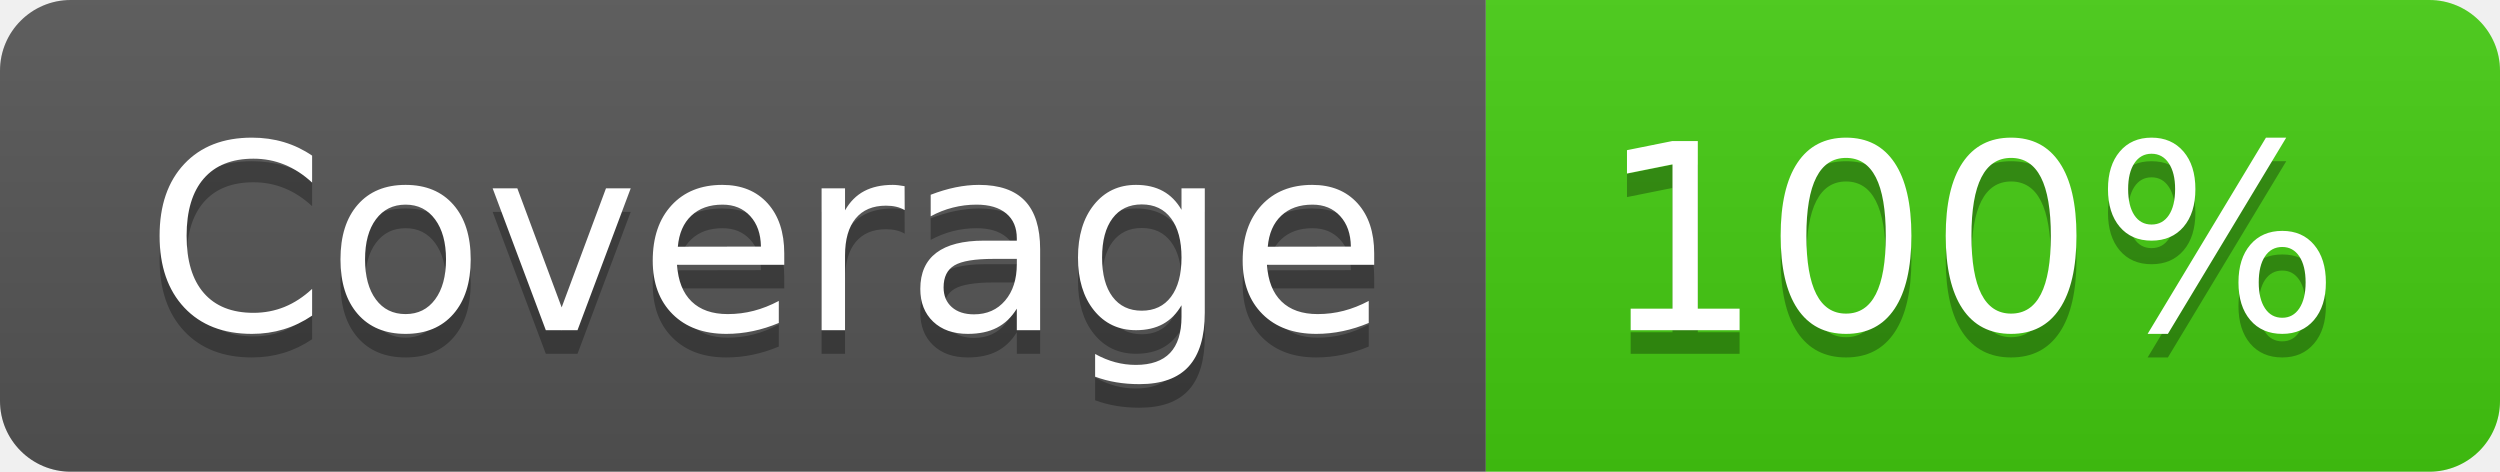
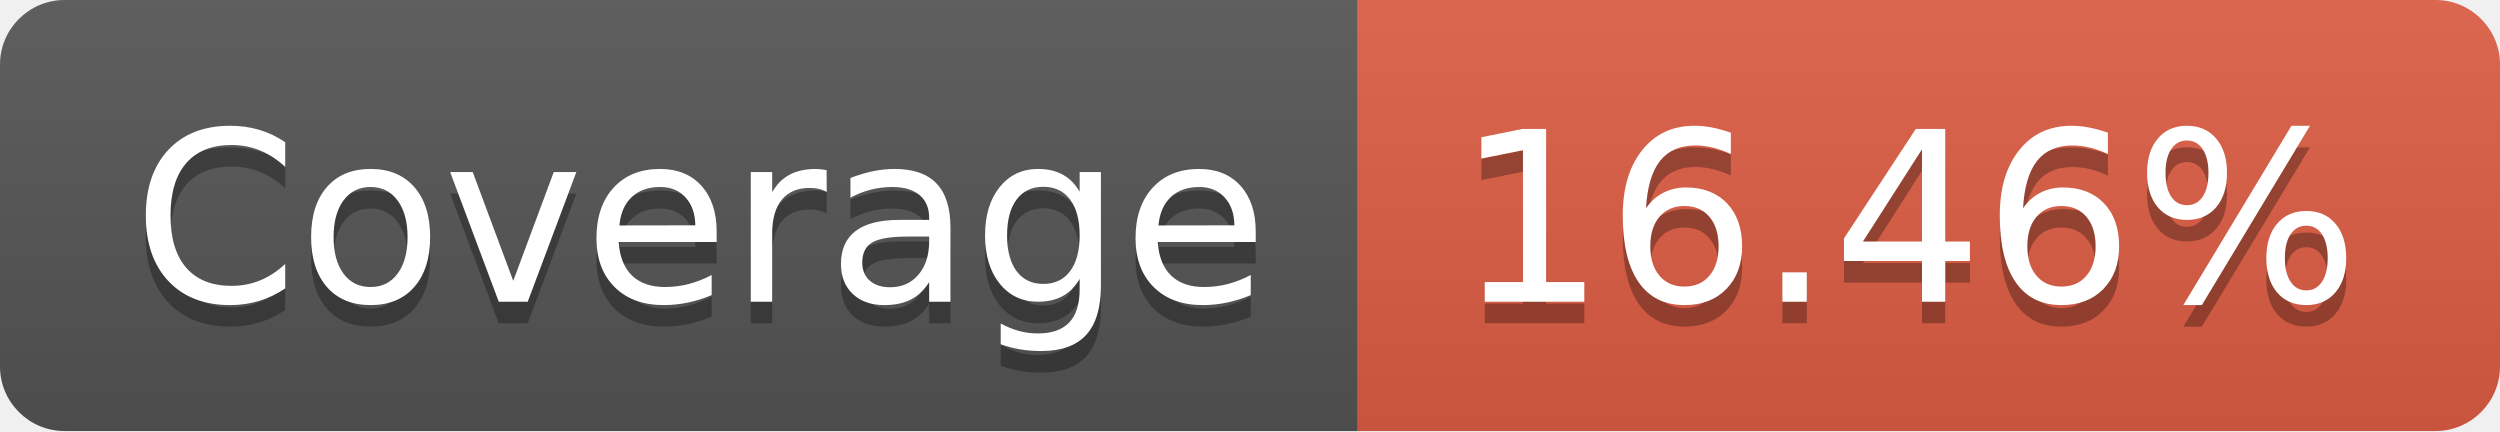
- <svg xmlns="http://www.w3.org/2000/svg" width="106" height="20" role="img" aria-label="Coverage: 100%">
+ <svg xmlns="http://www.w3.org/2000/svg" width="116" height="20" role="img" aria-label="Coverage: 16.46%">
  <linearGradient id="s" x2="0" y2="100%">
    <stop offset="0" stop-color="#bbb" stop-opacity=".1" />
    <stop offset="1" stop-opacity=".1" />
  </linearGradient>
  <clipPath id="r">
-     <rect width="106" height="20" rx="3" fill="#fff" />
+     <rect width="116" height="20" rx="3" fill="#fff" />
  </clipPath>
  <g clip-path="url(#r)">
    <rect width="63" height="20" fill="#555" />
-     <rect x="63" width="43" height="20" fill="#4c1" />
-     <rect width="106" height="20" fill="url(#s)" />
+     <rect x="63" width="53" height="20" fill="#e05d44" />
+     <rect width="116" height="20" fill="url(#s)" />
  </g>
  <g fill="#fff" text-anchor="middle" font-family="Verdana,Geneva,DejaVu Sans,sans-serif" text-rendering="geometricPrecision" font-size="110">
    <text aria-hidden="true" x="325" y="150" fill="#010101" fill-opacity=".3" transform="scale(.1)" textLength="530">Coverage</text>
    <text x="325" y="140" transform="scale(.1)" fill="#fff" textLength="530">Coverage</text>
-     <text aria-hidden="true" x="835" y="150" fill="#010101" fill-opacity=".3" transform="scale(.1)" textLength="330">100%</text>
-     <text x="835" y="140" transform="scale(.1)" fill="#fff" textLength="330">100%</text>
+     <text aria-hidden="true" x="885" y="150" fill="#010101" fill-opacity=".3" transform="scale(.1)" textLength="430">16.46%</text>
+     <text x="885" y="140" transform="scale(.1)" fill="#fff" textLength="430">16.46%</text>
  </g>
</svg>
